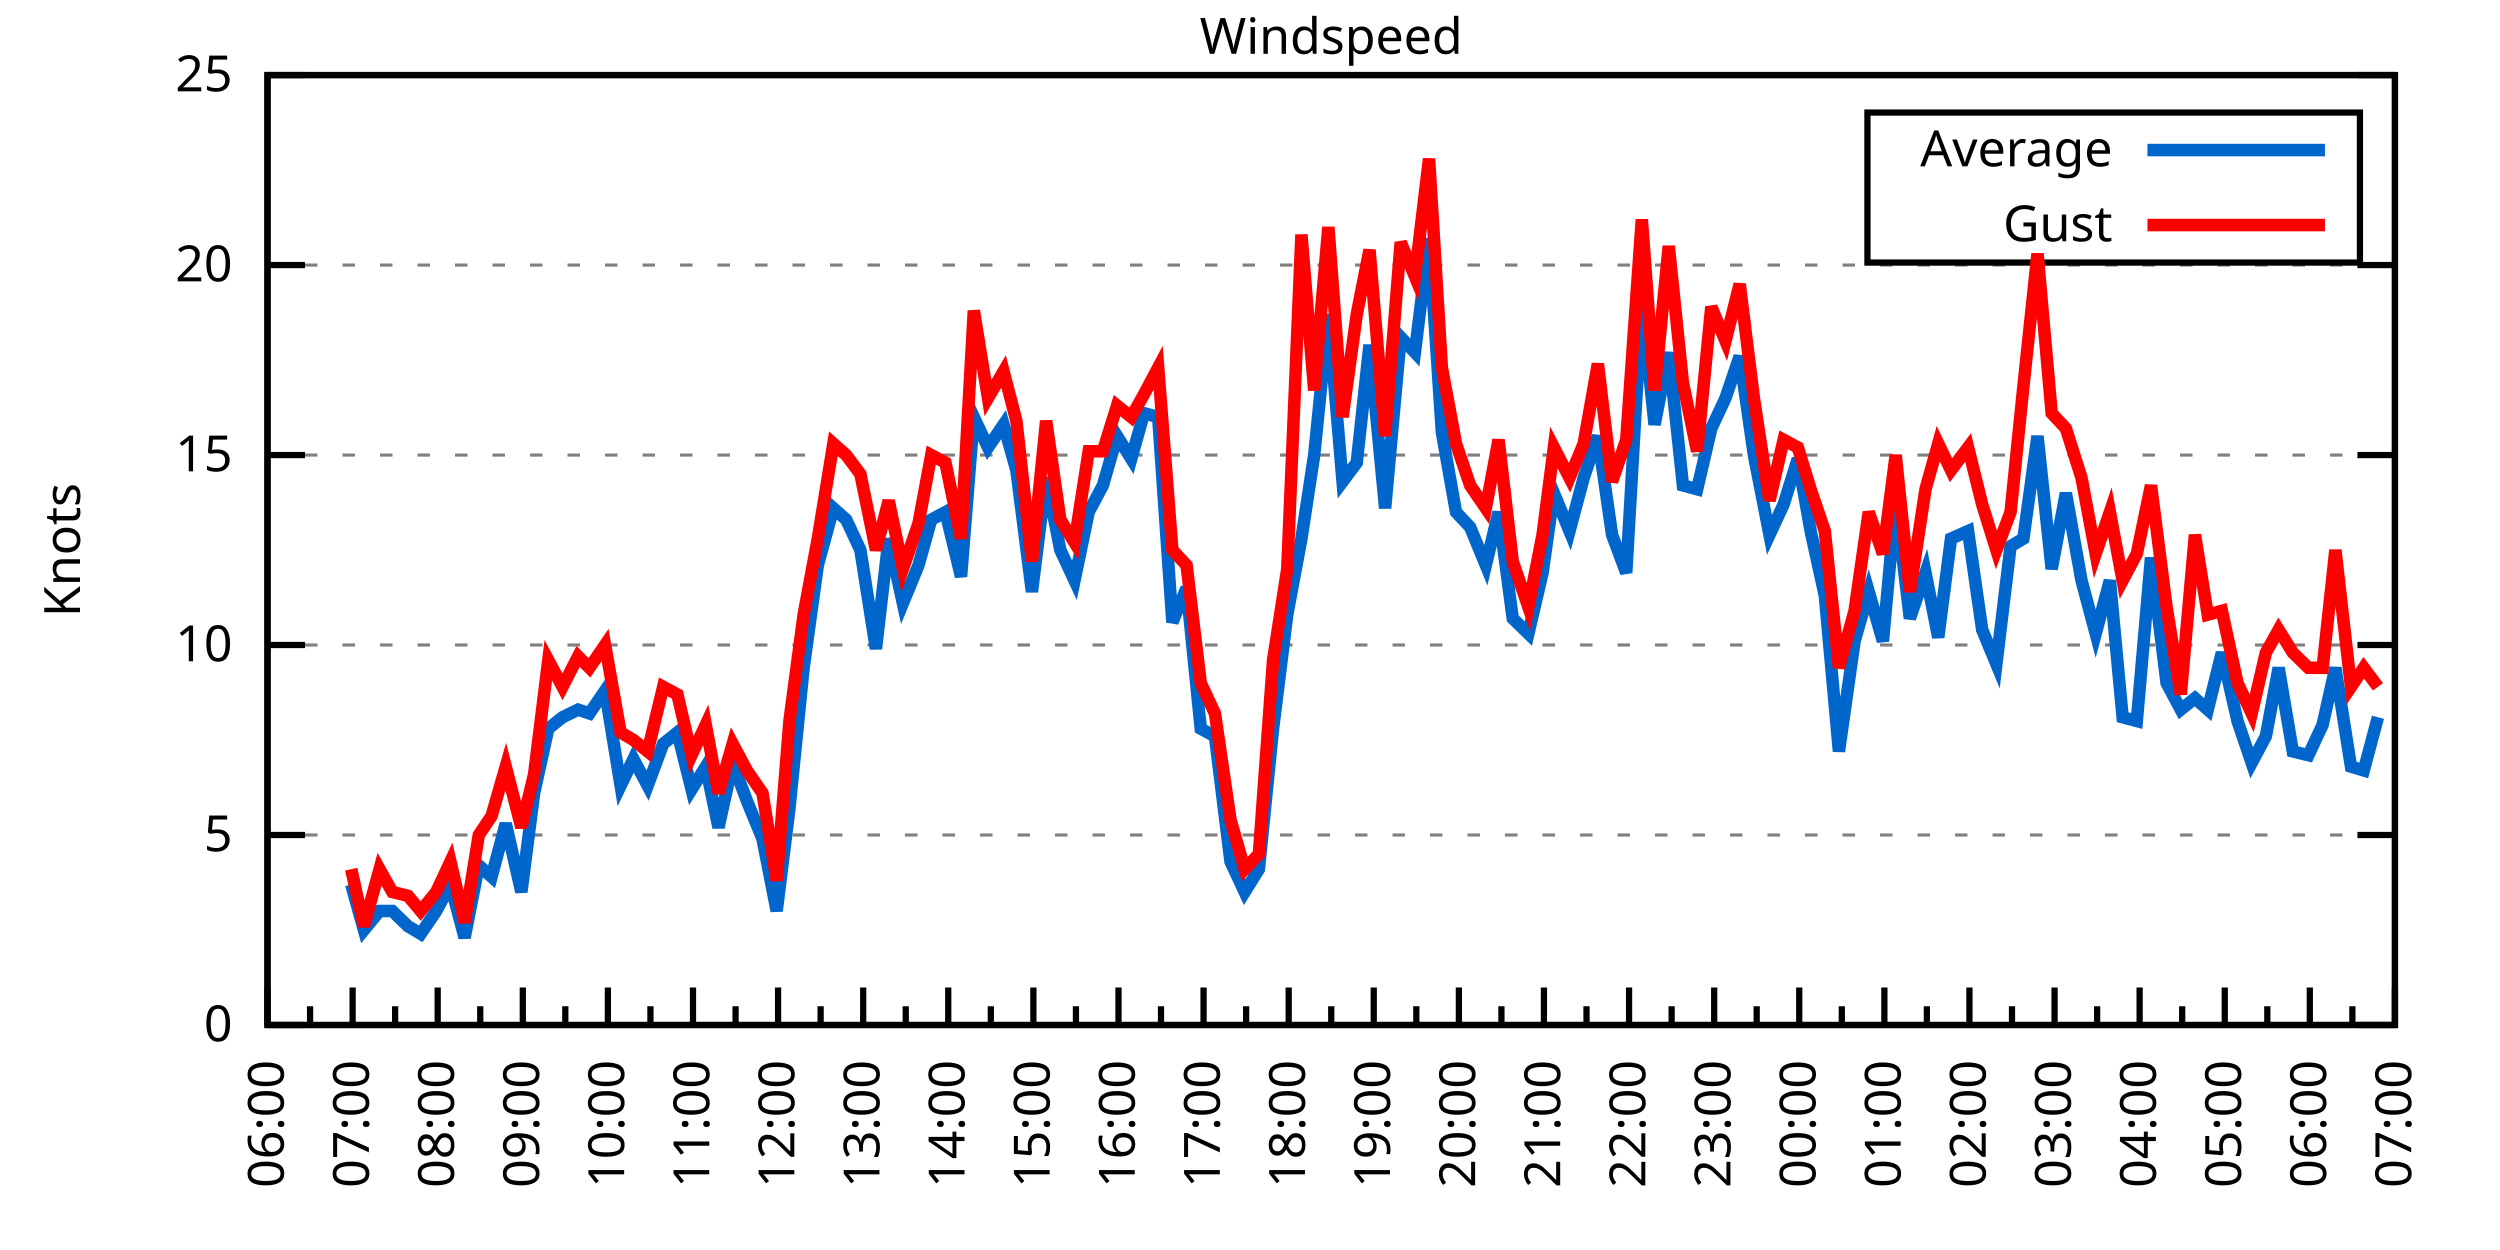
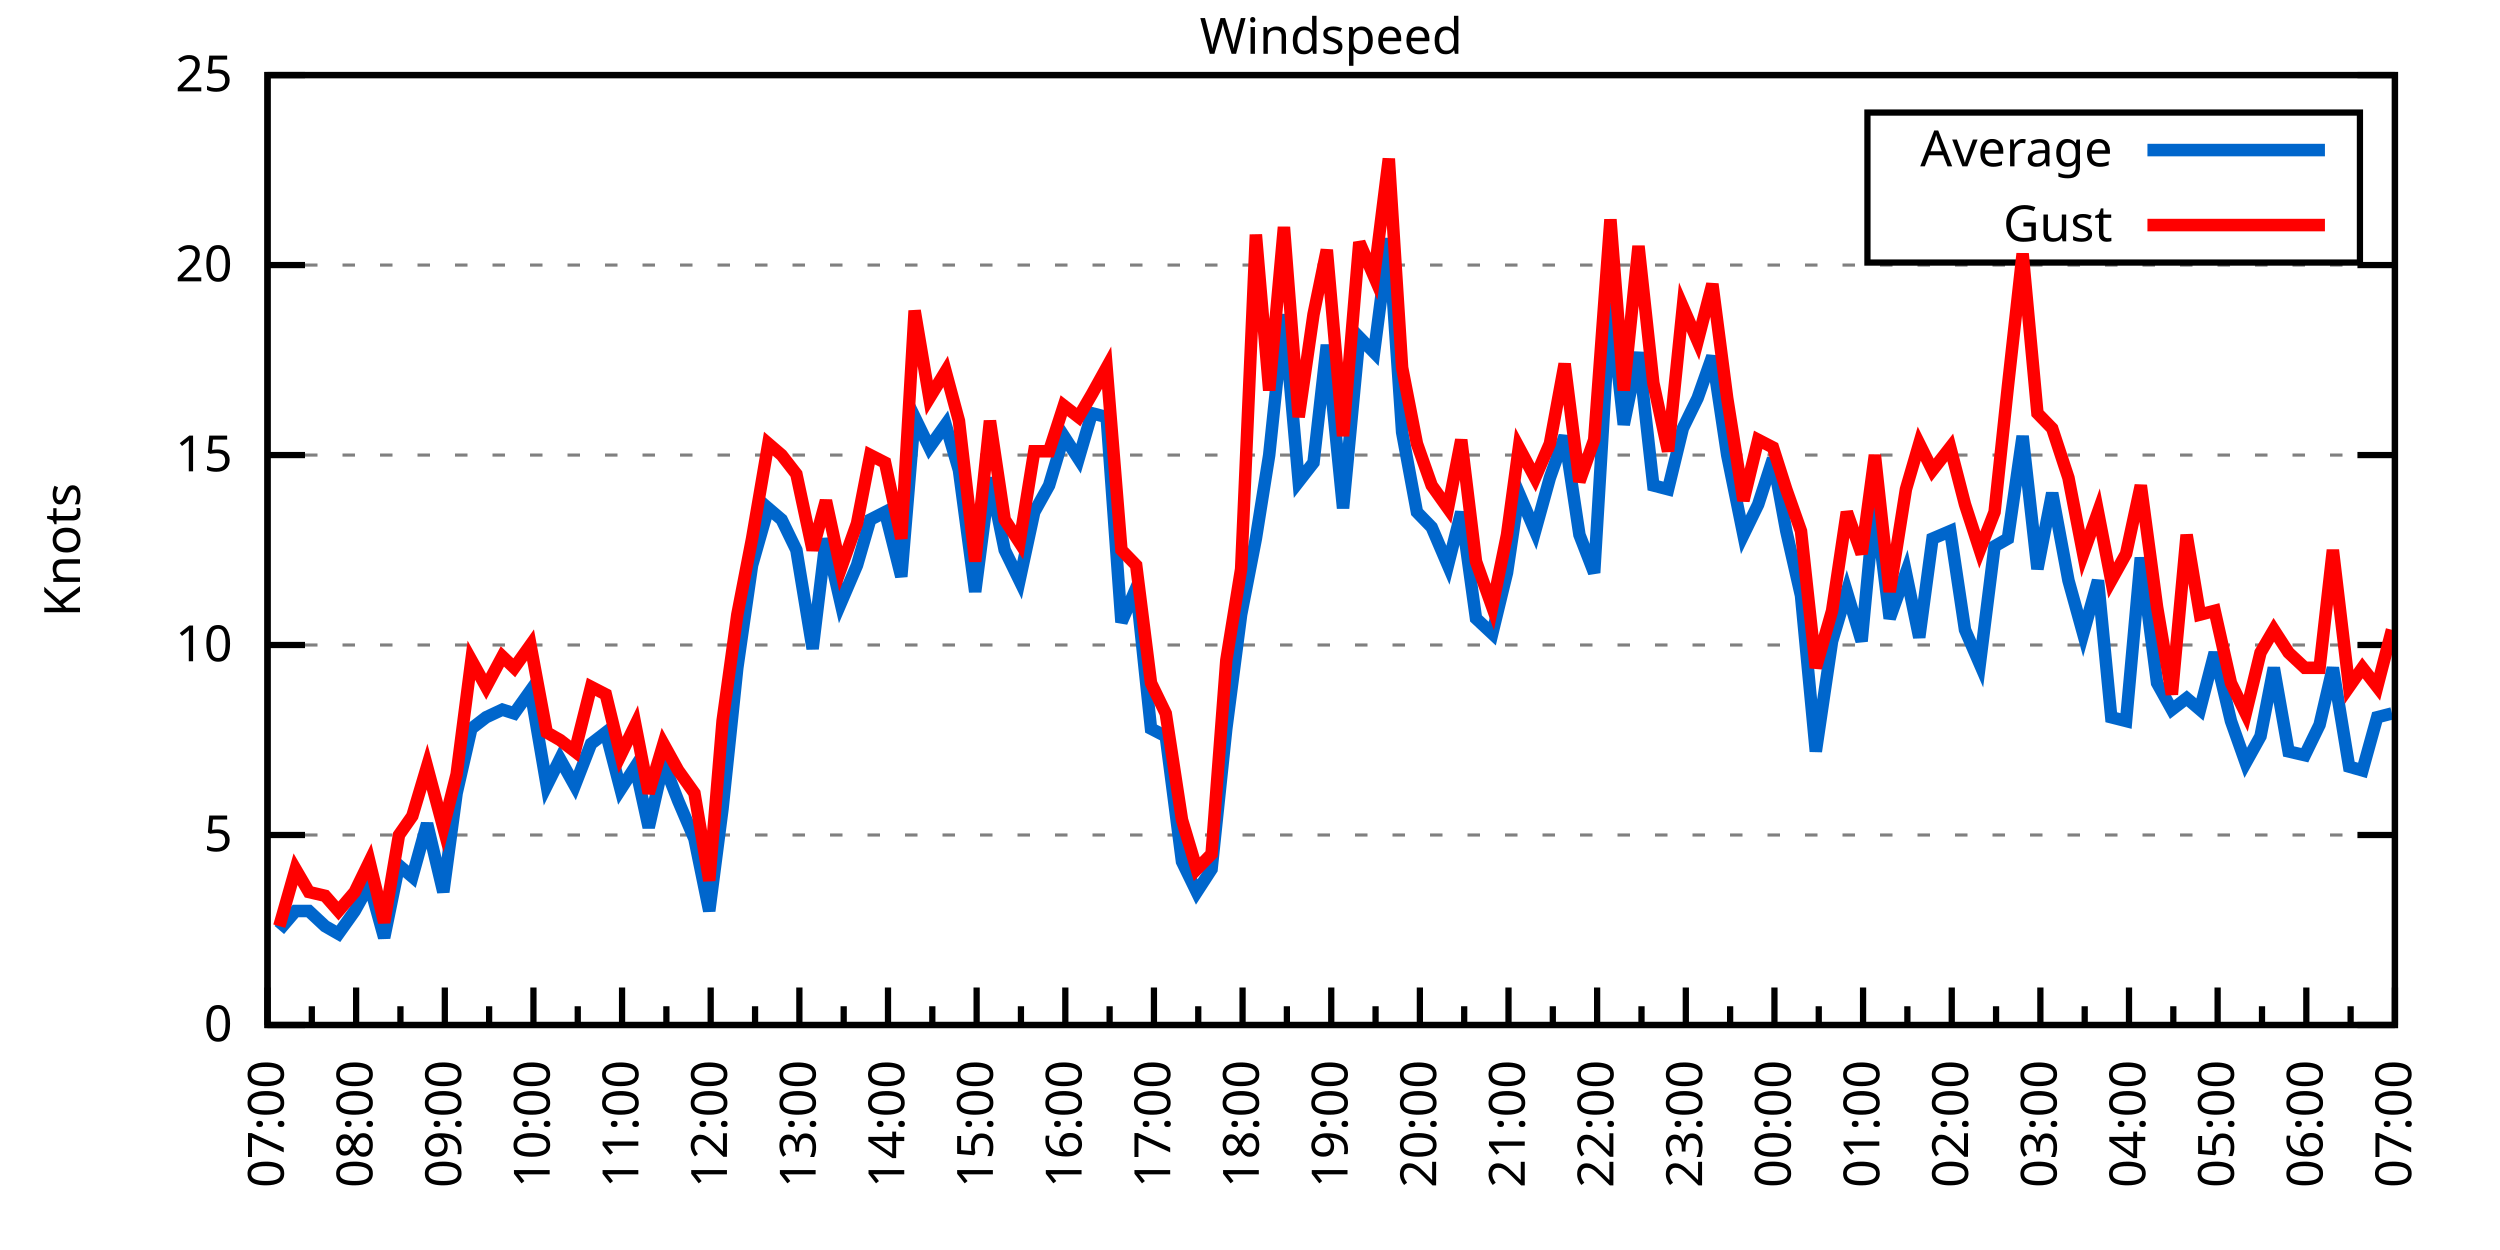
<svg xmlns="http://www.w3.org/2000/svg" xmlns:xlink="http://www.w3.org/1999/xlink" width="400" height="200" viewBox="0 0 400 200">
  <g id="gnuplot_canvas">
    <rect x="0" y="0" width="400" height="200" fill="none" />
    <defs>
      <circle id="gpDot" r="0.5" stroke-width="0.5" stroke="currentColor" />
      <path id="gpPt0" stroke-width="0.333" stroke="currentColor" d="M-1,0 h2 M0,-1 v2" />
      <path id="gpPt1" stroke-width="0.333" stroke="currentColor" d="M-1,-1 L1,1 M1,-1 L-1,1" />
      <path id="gpPt2" stroke-width="0.333" stroke="currentColor" d="M-1,0 L1,0 M0,-1 L0,1 M-1,-1 L1,1 M-1,1 L1,-1" />
      <rect id="gpPt3" stroke-width="0.333" stroke="currentColor" x="-1" y="-1" width="2" height="2" />
      <rect id="gpPt4" stroke-width="0.333" stroke="currentColor" fill="currentColor" x="-1" y="-1" width="2" height="2" />
      <circle id="gpPt5" stroke-width="0.333" stroke="currentColor" cx="0" cy="0" r="1" />
      <use xlink:href="#gpPt5" id="gpPt6" fill="currentColor" stroke="none" />
      <path id="gpPt7" stroke-width="0.333" stroke="currentColor" d="M0,-1.33 L-1.33,0.67 L1.33,0.67 z" />
      <use xlink:href="#gpPt7" id="gpPt8" fill="currentColor" stroke="none" />
      <use xlink:href="#gpPt7" id="gpPt9" stroke="currentColor" transform="rotate(180)" />
      <use xlink:href="#gpPt9" id="gpPt10" fill="currentColor" stroke="none" />
      <use xlink:href="#gpPt3" id="gpPt11" stroke="currentColor" transform="rotate(45)" />
      <use xlink:href="#gpPt11" id="gpPt12" fill="currentColor" stroke="none" />
      <path id="gpPt13" stroke-width="0.333" stroke="currentColor" d="M0,1.330 L1.265,0.411 L0.782,-1.067 L-0.782,-1.076 L-1.265,0.411 z" />
      <use xlink:href="#gpPt13" id="gpPt14" fill="currentColor" stroke="none" />
      <filter id="textbox" filterUnits="objectBoundingBox" x="0" y="0" height="1" width="1">
        <feFlood flood-color="white" flood-opacity="1" result="bgnd" />
        <feComposite in="SourceGraphic" in2="bgnd" operator="atop" />
      </filter>
      <filter id="greybox" filterUnits="objectBoundingBox" x="0" y="0" height="1" width="1">
        <feFlood flood-color="lightgrey" flood-opacity="1" result="grey" />
        <feComposite in="SourceGraphic" in2="grey" operator="atop" />
      </filter>
    </defs>
    <g fill="none" color="white" stroke="currentColor" stroke-width="1.00" stroke-linecap="butt" stroke-linejoin="miter">
</g>
    <g fill="none" color="black" stroke="currentColor" stroke-width="1.00" stroke-linecap="butt" stroke-linejoin="miter">
      <g stroke="none" shape-rendering="crispEdges">
        <polygon fill="rgb(255, 255, 255)" points="42.80,164.00 383.18,164.00 383.18,12.02 42.80,12.02 " />
      </g>
    </g>
    <g fill="none" color="black" stroke="currentColor" stroke-width="1.00" stroke-linecap="butt" stroke-linejoin="miter">
</g>
    <g fill="none" color="black" stroke="black" stroke-width="0.50" stroke-linecap="butt" stroke-linejoin="miter">
</g>
    <g fill="none" color="gray" stroke="currentColor" stroke-width="0.50" stroke-linecap="butt" stroke-linejoin="miter">
      <path stroke="gray" stroke-dasharray="2,4" class="gridline" d="M42.80,164.00 L383.19,164.00  " />
    </g>
    <g fill="none" color="gray" stroke="gray" stroke-width="1.00" stroke-linecap="butt" stroke-linejoin="miter">
</g>
    <g fill="none" color="black" stroke="currentColor" stroke-width="1.00" stroke-linecap="butt" stroke-linejoin="miter">
      <path stroke="black" d="M42.80,164.00 L48.80,164.00 M383.19,164.00 L377.19,164.00  " />
      <g transform="translate(37.20,166.60)" stroke="none" fill="black" font-family="Sans" font-size="8.00" text-anchor="end">
        <text>
          <tspan font-family="Sans"> 0</tspan>
        </text>
      </g>
    </g>
    <g fill="none" color="black" stroke="currentColor" stroke-width="1.00" stroke-linecap="butt" stroke-linejoin="miter">
</g>
    <g fill="none" color="black" stroke="black" stroke-width="0.50" stroke-linecap="butt" stroke-linejoin="miter">
</g>
    <g fill="none" color="gray" stroke="currentColor" stroke-width="0.50" stroke-linecap="butt" stroke-linejoin="miter">
      <path stroke="gray" stroke-dasharray="2,4" class="gridline" d="M42.80,133.60 L383.19,133.60  " />
    </g>
    <g fill="none" color="gray" stroke="gray" stroke-width="1.00" stroke-linecap="butt" stroke-linejoin="miter">
</g>
    <g fill="none" color="black" stroke="currentColor" stroke-width="1.00" stroke-linecap="butt" stroke-linejoin="miter">
      <path stroke="black" d="M42.80,133.60 L48.80,133.60 M383.19,133.60 L377.19,133.60  " />
      <g transform="translate(37.20,136.20)" stroke="none" fill="black" font-family="Sans" font-size="8.00" text-anchor="end">
        <text>
          <tspan font-family="Sans"> 5</tspan>
        </text>
      </g>
    </g>
    <g fill="none" color="black" stroke="currentColor" stroke-width="1.00" stroke-linecap="butt" stroke-linejoin="miter">
</g>
    <g fill="none" color="black" stroke="black" stroke-width="0.50" stroke-linecap="butt" stroke-linejoin="miter">
</g>
    <g fill="none" color="gray" stroke="currentColor" stroke-width="0.50" stroke-linecap="butt" stroke-linejoin="miter">
      <path stroke="gray" stroke-dasharray="2,4" class="gridline" d="M42.80,103.20 L383.19,103.20  " />
    </g>
    <g fill="none" color="gray" stroke="gray" stroke-width="1.00" stroke-linecap="butt" stroke-linejoin="miter">
</g>
    <g fill="none" color="black" stroke="currentColor" stroke-width="1.00" stroke-linecap="butt" stroke-linejoin="miter">
      <path stroke="black" d="M42.80,103.20 L48.80,103.20 M383.19,103.20 L377.19,103.20  " />
      <g transform="translate(37.20,105.80)" stroke="none" fill="black" font-family="Sans" font-size="8.00" text-anchor="end">
        <text>
          <tspan font-family="Sans"> 10</tspan>
        </text>
      </g>
    </g>
    <g fill="none" color="black" stroke="currentColor" stroke-width="1.00" stroke-linecap="butt" stroke-linejoin="miter">
</g>
    <g fill="none" color="black" stroke="black" stroke-width="0.50" stroke-linecap="butt" stroke-linejoin="miter">
</g>
    <g fill="none" color="gray" stroke="currentColor" stroke-width="0.50" stroke-linecap="butt" stroke-linejoin="miter">
      <path stroke="gray" stroke-dasharray="2,4" class="gridline" d="M42.80,72.81 L383.19,72.81  " />
    </g>
    <g fill="none" color="gray" stroke="gray" stroke-width="1.00" stroke-linecap="butt" stroke-linejoin="miter">
</g>
    <g fill="none" color="black" stroke="currentColor" stroke-width="1.00" stroke-linecap="butt" stroke-linejoin="miter">
      <path stroke="black" d="M42.80,72.81 L48.80,72.81 M383.19,72.81 L377.19,72.81  " />
      <g transform="translate(37.20,75.41)" stroke="none" fill="black" font-family="Sans" font-size="8.00" text-anchor="end">
        <text>
          <tspan font-family="Sans"> 15</tspan>
        </text>
      </g>
    </g>
    <g fill="none" color="black" stroke="currentColor" stroke-width="1.00" stroke-linecap="butt" stroke-linejoin="miter">
</g>
    <g fill="none" color="black" stroke="black" stroke-width="0.50" stroke-linecap="butt" stroke-linejoin="miter">
</g>
    <g fill="none" color="gray" stroke="currentColor" stroke-width="0.50" stroke-linecap="butt" stroke-linejoin="miter">
      <path stroke="gray" stroke-dasharray="2,4" class="gridline" d="M42.80,42.41 L383.19,42.41  " />
    </g>
    <g fill="none" color="gray" stroke="gray" stroke-width="1.00" stroke-linecap="butt" stroke-linejoin="miter">
</g>
    <g fill="none" color="black" stroke="currentColor" stroke-width="1.00" stroke-linecap="butt" stroke-linejoin="miter">
      <path stroke="black" d="M42.80,42.41 L48.80,42.41 M383.19,42.41 L377.19,42.41  " />
      <g transform="translate(37.20,45.01)" stroke="none" fill="black" font-family="Sans" font-size="8.00" text-anchor="end">
        <text>
          <tspan font-family="Sans"> 20</tspan>
        </text>
      </g>
    </g>
    <g fill="none" color="black" stroke="currentColor" stroke-width="1.00" stroke-linecap="butt" stroke-linejoin="miter">
</g>
    <g fill="none" color="black" stroke="black" stroke-width="0.50" stroke-linecap="butt" stroke-linejoin="miter">
</g>
    <g fill="none" color="gray" stroke="currentColor" stroke-width="0.50" stroke-linecap="butt" stroke-linejoin="miter">
      <path stroke="gray" stroke-dasharray="2,4" class="gridline" d="M42.80,12.01 L383.19,12.01  " />
    </g>
    <g fill="none" color="gray" stroke="gray" stroke-width="1.00" stroke-linecap="butt" stroke-linejoin="miter">
</g>
    <g fill="none" color="black" stroke="currentColor" stroke-width="1.00" stroke-linecap="butt" stroke-linejoin="miter">
      <path stroke="black" d="M42.80,12.01 L48.80,12.01 M383.19,12.01 L377.19,12.01  " />
      <g transform="translate(37.20,14.61)" stroke="none" fill="black" font-family="Sans" font-size="8.00" text-anchor="end">
        <text>
          <tspan font-family="Sans"> 25</tspan>
        </text>
      </g>
    </g>
    <g fill="none" color="black" stroke="currentColor" stroke-width="1.00" stroke-linecap="butt" stroke-linejoin="miter">
      <path stroke="black" d="M42.80,164.00 L42.80,158.00  " />
      <g transform="translate(45.40,169.60) rotate(270)" stroke="none" fill="black" font-family="Sans" font-size="8.00" text-anchor="end">
        <text>
+           <tspan font-family="Sans">07:00</tspan>
+         </text>
+       </g>
+     </g>
+     <g fill="none" color="black" stroke="currentColor" stroke-width="1.00" stroke-linecap="butt" stroke-linejoin="miter">
+       <path stroke="black" d="M49.89,164.00 L49.89,161.00 M56.98,164.00 L56.98,158.00  " />
+       <g transform="translate(59.58,169.60) rotate(270)" stroke="none" fill="black" font-family="Sans" font-size="8.00" text-anchor="end">
+         <text>
+           <tspan font-family="Sans">08:00</tspan>
+         </text>
+       </g>
+     </g>
+     <g fill="none" color="black" stroke="currentColor" stroke-width="1.00" stroke-linecap="butt" stroke-linejoin="miter">
+       <path stroke="black" d="M64.07,164.00 L64.07,161.00 M71.17,164.00 L71.17,158.00  " />
+       <g transform="translate(73.77,169.60) rotate(270)" stroke="none" fill="black" font-family="Sans" font-size="8.00" text-anchor="end">
+         <text>
+           <tspan font-family="Sans">09:00</tspan>
+         </text>
+       </g>
+     </g>
+     <g fill="none" color="black" stroke="currentColor" stroke-width="1.00" stroke-linecap="butt" stroke-linejoin="miter">
+       <path stroke="black" d="M78.26,164.00 L78.26,161.00 M85.35,164.00 L85.35,158.00  " />
+       <g transform="translate(87.95,169.60) rotate(270)" stroke="none" fill="black" font-family="Sans" font-size="8.00" text-anchor="end">
+         <text>
+           <tspan font-family="Sans">10:00</tspan>
+         </text>
+       </g>
+     </g>
+     <g fill="none" color="black" stroke="currentColor" stroke-width="1.00" stroke-linecap="butt" stroke-linejoin="miter">
+       <path stroke="black" d="M92.44,164.00 L92.44,161.00 M99.53,164.00 L99.53,158.00  " />
+       <g transform="translate(102.13,169.60) rotate(270)" stroke="none" fill="black" font-family="Sans" font-size="8.00" text-anchor="end">
+         <text>
+           <tspan font-family="Sans">11:00</tspan>
+         </text>
+       </g>
+     </g>
+     <g fill="none" color="black" stroke="currentColor" stroke-width="1.00" stroke-linecap="butt" stroke-linejoin="miter">
+       <path stroke="black" d="M106.62,164.00 L106.62,161.00 M113.71,164.00 L113.71,158.00  " />
+       <g transform="translate(116.31,169.60) rotate(270)" stroke="none" fill="black" font-family="Sans" font-size="8.00" text-anchor="end">
+         <text>
+           <tspan font-family="Sans">12:00</tspan>
+         </text>
+       </g>
+     </g>
+     <g fill="none" color="black" stroke="currentColor" stroke-width="1.00" stroke-linecap="butt" stroke-linejoin="miter">
+       <path stroke="black" d="M120.81,164.00 L120.81,161.00 M127.90,164.00 L127.90,158.00  " />
+       <g transform="translate(130.50,169.60) rotate(270)" stroke="none" fill="black" font-family="Sans" font-size="8.00" text-anchor="end">
+         <text>
+           <tspan font-family="Sans">13:00</tspan>
+         </text>
+       </g>
+     </g>
+     <g fill="none" color="black" stroke="currentColor" stroke-width="1.00" stroke-linecap="butt" stroke-linejoin="miter">
+       <path stroke="black" d="M134.99,164.00 L134.99,161.00 M142.08,164.00 L142.08,158.00  " />
+       <g transform="translate(144.68,169.60) rotate(270)" stroke="none" fill="black" font-family="Sans" font-size="8.00" text-anchor="end">
+         <text>
+           <tspan font-family="Sans">14:00</tspan>
+         </text>
+       </g>
+     </g>
+     <g fill="none" color="black" stroke="currentColor" stroke-width="1.00" stroke-linecap="butt" stroke-linejoin="miter">
+       <path stroke="black" d="M149.17,164.00 L149.17,161.00 M156.26,164.00 L156.26,158.00  " />
+       <g transform="translate(158.86,169.60) rotate(270)" stroke="none" fill="black" font-family="Sans" font-size="8.00" text-anchor="end">
+         <text>
+           <tspan font-family="Sans">15:00</tspan>
+         </text>
+       </g>
+     </g>
+     <g fill="none" color="black" stroke="currentColor" stroke-width="1.00" stroke-linecap="butt" stroke-linejoin="miter">
+       <path stroke="black" d="M163.35,164.00 L163.35,161.00 M170.45,164.00 L170.45,158.00  " />
+       <g transform="translate(173.05,169.60) rotate(270)" stroke="none" fill="black" font-family="Sans" font-size="8.00" text-anchor="end">
+         <text>
+           <tspan font-family="Sans">16:00</tspan>
+         </text>
+       </g>
+     </g>
+     <g fill="none" color="black" stroke="currentColor" stroke-width="1.00" stroke-linecap="butt" stroke-linejoin="miter">
+       <path stroke="black" d="M177.54,164.00 L177.54,161.00 M184.63,164.00 L184.63,158.00  " />
+       <g transform="translate(187.23,169.60) rotate(270)" stroke="none" fill="black" font-family="Sans" font-size="8.00" text-anchor="end">
+         <text>
+           <tspan font-family="Sans">17:00</tspan>
+         </text>
+       </g>
+     </g>
+     <g fill="none" color="black" stroke="currentColor" stroke-width="1.00" stroke-linecap="butt" stroke-linejoin="miter">
+       <path stroke="black" d="M191.72,164.00 L191.72,161.00 M198.81,164.00 L198.81,158.00  " />
+       <g transform="translate(201.41,169.60) rotate(270)" stroke="none" fill="black" font-family="Sans" font-size="8.00" text-anchor="end">
+         <text>
+           <tspan font-family="Sans">18:00</tspan>
+         </text>
+       </g>
+     </g>
+     <g fill="none" color="black" stroke="currentColor" stroke-width="1.00" stroke-linecap="butt" stroke-linejoin="miter">
+       <path stroke="black" d="M205.90,164.00 L205.90,161.00 M213.00,164.00 L213.00,158.00  " />
+       <g transform="translate(215.60,169.60) rotate(270)" stroke="none" fill="black" font-family="Sans" font-size="8.00" text-anchor="end">
+         <text>
+           <tspan font-family="Sans">19:00</tspan>
+         </text>
+       </g>
+     </g>
+     <g fill="none" color="black" stroke="currentColor" stroke-width="1.00" stroke-linecap="butt" stroke-linejoin="miter">
+       <path stroke="black" d="M220.09,164.00 L220.09,161.00 M227.18,164.00 L227.18,158.00  " />
+       <g transform="translate(229.78,169.60) rotate(270)" stroke="none" fill="black" font-family="Sans" font-size="8.00" text-anchor="end">
+         <text>
+           <tspan font-family="Sans">20:00</tspan>
+         </text>
+       </g>
+     </g>
+     <g fill="none" color="black" stroke="currentColor" stroke-width="1.00" stroke-linecap="butt" stroke-linejoin="miter">
+       <path stroke="black" d="M234.27,164.00 L234.27,161.00 M241.36,164.00 L241.36,158.00  " />
+       <g transform="translate(243.96,169.60) rotate(270)" stroke="none" fill="black" font-family="Sans" font-size="8.00" text-anchor="end">
+         <text>
+           <tspan font-family="Sans">21:00</tspan>
+         </text>
+       </g>
+     </g>
+     <g fill="none" color="black" stroke="currentColor" stroke-width="1.00" stroke-linecap="butt" stroke-linejoin="miter">
+       <path stroke="black" d="M248.45,164.00 L248.45,161.00 M255.54,164.00 L255.54,158.00  " />
+       <g transform="translate(258.14,169.60) rotate(270)" stroke="none" fill="black" font-family="Sans" font-size="8.00" text-anchor="end">
+         <text>
+           <tspan font-family="Sans">22:00</tspan>
+         </text>
+       </g>
+     </g>
+     <g fill="none" color="black" stroke="currentColor" stroke-width="1.00" stroke-linecap="butt" stroke-linejoin="miter">
+       <path stroke="black" d="M262.64,164.00 L262.64,161.00 M269.73,164.00 L269.73,158.00  " />
+       <g transform="translate(272.33,169.60) rotate(270)" stroke="none" fill="black" font-family="Sans" font-size="8.00" text-anchor="end">
+         <text>
+           <tspan font-family="Sans">23:00</tspan>
+         </text>
+       </g>
+     </g>
+     <g fill="none" color="black" stroke="currentColor" stroke-width="1.00" stroke-linecap="butt" stroke-linejoin="miter">
+       <path stroke="black" d="M276.82,164.00 L276.82,161.00 M283.91,164.00 L283.91,158.00  " />
+       <g transform="translate(286.51,169.60) rotate(270)" stroke="none" fill="black" font-family="Sans" font-size="8.00" text-anchor="end">
+         <text>
+           <tspan font-family="Sans">00:00</tspan>
+         </text>
+       </g>
+     </g>
+     <g fill="none" color="black" stroke="currentColor" stroke-width="1.00" stroke-linecap="butt" stroke-linejoin="miter">
+       <path stroke="black" d="M291.00,164.00 L291.00,161.00 M298.09,164.00 L298.09,158.00  " />
+       <g transform="translate(300.69,169.60) rotate(270)" stroke="none" fill="black" font-family="Sans" font-size="8.00" text-anchor="end">
+         <text>
+           <tspan font-family="Sans">01:00</tspan>
+         </text>
+       </g>
+     </g>
+     <g fill="none" color="black" stroke="currentColor" stroke-width="1.00" stroke-linecap="butt" stroke-linejoin="miter">
+       <path stroke="black" d="M305.18,164.00 L305.18,161.00 M312.28,164.00 L312.28,158.00  " />
+       <g transform="translate(314.88,169.60) rotate(270)" stroke="none" fill="black" font-family="Sans" font-size="8.00" text-anchor="end">
+         <text>
+           <tspan font-family="Sans">02:00</tspan>
+         </text>
+       </g>
+     </g>
+     <g fill="none" color="black" stroke="currentColor" stroke-width="1.00" stroke-linecap="butt" stroke-linejoin="miter">
+       <path stroke="black" d="M319.37,164.00 L319.37,161.00 M326.46,164.00 L326.46,158.00  " />
+       <g transform="translate(329.06,169.60) rotate(270)" stroke="none" fill="black" font-family="Sans" font-size="8.00" text-anchor="end">
+         <text>
+           <tspan font-family="Sans">03:00</tspan>
+         </text>
+       </g>
+     </g>
+     <g fill="none" color="black" stroke="currentColor" stroke-width="1.00" stroke-linecap="butt" stroke-linejoin="miter">
+       <path stroke="black" d="M333.55,164.00 L333.55,161.00 M340.64,164.00 L340.64,158.00  " />
+       <g transform="translate(343.24,169.60) rotate(270)" stroke="none" fill="black" font-family="Sans" font-size="8.00" text-anchor="end">
+         <text>
+           <tspan font-family="Sans">04:00</tspan>
+         </text>
+       </g>
+     </g>
+     <g fill="none" color="black" stroke="currentColor" stroke-width="1.00" stroke-linecap="butt" stroke-linejoin="miter">
+       <path stroke="black" d="M347.73,164.00 L347.73,161.00 M354.82,164.00 L354.82,158.00  " />
+       <g transform="translate(357.42,169.60) rotate(270)" stroke="none" fill="black" font-family="Sans" font-size="8.00" text-anchor="end">
+         <text>
+           <tspan font-family="Sans">05:00</tspan>
+         </text>
+       </g>
+     </g>
+     <g fill="none" color="black" stroke="currentColor" stroke-width="1.00" stroke-linecap="butt" stroke-linejoin="miter">
+       <path stroke="black" d="M361.92,164.00 L361.92,161.00 M369.01,164.00 L369.01,158.00  " />
+       <g transform="translate(371.61,169.60) rotate(270)" stroke="none" fill="black" font-family="Sans" font-size="8.00" text-anchor="end">
+         <text>
          <tspan font-family="Sans">06:00</tspan>
        </text>
      </g>
    </g>
    <g fill="none" color="black" stroke="currentColor" stroke-width="1.00" stroke-linecap="butt" stroke-linejoin="miter">
-       <path stroke="black" d="M49.61,164.00 L49.61,161.00 M56.42,164.00 L56.42,158.00  " />
-       <g transform="translate(59.02,169.60) rotate(270)" stroke="none" fill="black" font-family="Sans" font-size="8.00" text-anchor="end">
-         <text>
-           <tspan font-family="Sans">07:00</tspan>
-         </text>
-       </g>
-     </g>
-     <g fill="none" color="black" stroke="currentColor" stroke-width="1.00" stroke-linecap="butt" stroke-linejoin="miter">
-       <path stroke="black" d="M63.22,164.00 L63.22,161.00 M70.03,164.00 L70.03,158.00  " />
-       <g transform="translate(72.63,169.60) rotate(270)" stroke="none" fill="black" font-family="Sans" font-size="8.00" text-anchor="end">
-         <text>
-           <tspan font-family="Sans">08:00</tspan>
-         </text>
-       </g>
-     </g>
-     <g fill="none" color="black" stroke="currentColor" stroke-width="1.00" stroke-linecap="butt" stroke-linejoin="miter">
-       <path stroke="black" d="M76.84,164.00 L76.84,161.00 M83.65,164.00 L83.65,158.00  " />
-       <g transform="translate(86.25,169.60) rotate(270)" stroke="none" fill="black" font-family="Sans" font-size="8.00" text-anchor="end">
-         <text>
-           <tspan font-family="Sans">09:00</tspan>
-         </text>
-       </g>
-     </g>
-     <g fill="none" color="black" stroke="currentColor" stroke-width="1.00" stroke-linecap="butt" stroke-linejoin="miter">
-       <path stroke="black" d="M90.45,164.00 L90.45,161.00 M97.26,164.00 L97.26,158.00  " />
-       <g transform="translate(99.86,169.60) rotate(270)" stroke="none" fill="black" font-family="Sans" font-size="8.00" text-anchor="end">
-         <text>
-           <tspan font-family="Sans">10:00</tspan>
-         </text>
-       </g>
-     </g>
-     <g fill="none" color="black" stroke="currentColor" stroke-width="1.00" stroke-linecap="butt" stroke-linejoin="miter">
-       <path stroke="black" d="M104.07,164.00 L104.07,161.00 M110.88,164.00 L110.88,158.00  " />
-       <g transform="translate(113.48,169.60) rotate(270)" stroke="none" fill="black" font-family="Sans" font-size="8.00" text-anchor="end">
-         <text>
-           <tspan font-family="Sans">11:00</tspan>
-         </text>
-       </g>
-     </g>
-     <g fill="none" color="black" stroke="currentColor" stroke-width="1.00" stroke-linecap="butt" stroke-linejoin="miter">
-       <path stroke="black" d="M117.69,164.00 L117.69,161.00 M124.49,164.00 L124.49,158.00  " />
-       <g transform="translate(127.09,169.60) rotate(270)" stroke="none" fill="black" font-family="Sans" font-size="8.00" text-anchor="end">
-         <text>
-           <tspan font-family="Sans">12:00</tspan>
-         </text>
-       </g>
-     </g>
-     <g fill="none" color="black" stroke="currentColor" stroke-width="1.00" stroke-linecap="butt" stroke-linejoin="miter">
-       <path stroke="black" d="M131.30,164.00 L131.30,161.00 M138.11,164.00 L138.11,158.00  " />
-       <g transform="translate(140.71,169.60) rotate(270)" stroke="none" fill="black" font-family="Sans" font-size="8.00" text-anchor="end">
-         <text>
-           <tspan font-family="Sans">13:00</tspan>
-         </text>
-       </g>
-     </g>
-     <g fill="none" color="black" stroke="currentColor" stroke-width="1.00" stroke-linecap="butt" stroke-linejoin="miter">
-       <path stroke="black" d="M144.92,164.00 L144.92,161.00 M151.72,164.00 L151.72,158.00  " />
-       <g transform="translate(154.32,169.60) rotate(270)" stroke="none" fill="black" font-family="Sans" font-size="8.00" text-anchor="end">
-         <text>
-           <tspan font-family="Sans">14:00</tspan>
-         </text>
-       </g>
-     </g>
-     <g fill="none" color="black" stroke="currentColor" stroke-width="1.00" stroke-linecap="butt" stroke-linejoin="miter">
-       <path stroke="black" d="M158.53,164.00 L158.53,161.00 M165.34,164.00 L165.34,158.00  " />
-       <g transform="translate(167.94,169.60) rotate(270)" stroke="none" fill="black" font-family="Sans" font-size="8.00" text-anchor="end">
-         <text>
-           <tspan font-family="Sans">15:00</tspan>
-         </text>
-       </g>
-     </g>
-     <g fill="none" color="black" stroke="currentColor" stroke-width="1.00" stroke-linecap="butt" stroke-linejoin="miter">
-       <path stroke="black" d="M172.15,164.00 L172.15,161.00 M178.96,164.00 L178.96,158.00  " />
-       <g transform="translate(181.56,169.60) rotate(270)" stroke="none" fill="black" font-family="Sans" font-size="8.00" text-anchor="end">
-         <text>
-           <tspan font-family="Sans">16:00</tspan>
-         </text>
-       </g>
-     </g>
-     <g fill="none" color="black" stroke="currentColor" stroke-width="1.00" stroke-linecap="butt" stroke-linejoin="miter">
-       <path stroke="black" d="M185.76,164.00 L185.76,161.00 M192.57,164.00 L192.57,158.00  " />
-       <g transform="translate(195.17,169.60) rotate(270)" stroke="none" fill="black" font-family="Sans" font-size="8.00" text-anchor="end">
-         <text>
-           <tspan font-family="Sans">17:00</tspan>
-         </text>
-       </g>
-     </g>
-     <g fill="none" color="black" stroke="currentColor" stroke-width="1.00" stroke-linecap="butt" stroke-linejoin="miter">
-       <path stroke="black" d="M199.38,164.00 L199.38,161.00 M206.19,164.00 L206.19,158.00  " />
-       <g transform="translate(208.79,169.60) rotate(270)" stroke="none" fill="black" font-family="Sans" font-size="8.00" text-anchor="end">
-         <text>
-           <tspan font-family="Sans">18:00</tspan>
-         </text>
-       </g>
-     </g>
-     <g fill="none" color="black" stroke="currentColor" stroke-width="1.00" stroke-linecap="butt" stroke-linejoin="miter">
-       <path stroke="black" d="M213.00,164.00 L213.00,161.00 M219.80,164.00 L219.80,158.00  " />
-       <g transform="translate(222.40,169.60) rotate(270)" stroke="none" fill="black" font-family="Sans" font-size="8.00" text-anchor="end">
-         <text>
-           <tspan font-family="Sans">19:00</tspan>
-         </text>
-       </g>
-     </g>
-     <g fill="none" color="black" stroke="currentColor" stroke-width="1.00" stroke-linecap="butt" stroke-linejoin="miter">
-       <path stroke="black" d="M226.61,164.00 L226.61,161.00 M233.42,164.00 L233.42,158.00  " />
-       <g transform="translate(236.02,169.60) rotate(270)" stroke="none" fill="black" font-family="Sans" font-size="8.00" text-anchor="end">
-         <text>
-           <tspan font-family="Sans">20:00</tspan>
-         </text>
-       </g>
-     </g>
-     <g fill="none" color="black" stroke="currentColor" stroke-width="1.00" stroke-linecap="butt" stroke-linejoin="miter">
-       <path stroke="black" d="M240.23,164.00 L240.23,161.00 M247.03,164.00 L247.03,158.00  " />
-       <g transform="translate(249.63,169.60) rotate(270)" stroke="none" fill="black" font-family="Sans" font-size="8.00" text-anchor="end">
-         <text>
-           <tspan font-family="Sans">21:00</tspan>
-         </text>
-       </g>
-     </g>
-     <g fill="none" color="black" stroke="currentColor" stroke-width="1.00" stroke-linecap="butt" stroke-linejoin="miter">
-       <path stroke="black" d="M253.84,164.00 L253.84,161.00 M260.65,164.00 L260.65,158.00  " />
-       <g transform="translate(263.25,169.60) rotate(270)" stroke="none" fill="black" font-family="Sans" font-size="8.00" text-anchor="end">
-         <text>
-           <tspan font-family="Sans">22:00</tspan>
-         </text>
-       </g>
-     </g>
-     <g fill="none" color="black" stroke="currentColor" stroke-width="1.00" stroke-linecap="butt" stroke-linejoin="miter">
-       <path stroke="black" d="M267.46,164.00 L267.46,161.00 M274.27,164.00 L274.27,158.00  " />
-       <g transform="translate(276.87,169.60) rotate(270)" stroke="none" fill="black" font-family="Sans" font-size="8.00" text-anchor="end">
-         <text>
-           <tspan font-family="Sans">23:00</tspan>
-         </text>
-       </g>
-     </g>
-     <g fill="none" color="black" stroke="currentColor" stroke-width="1.00" stroke-linecap="butt" stroke-linejoin="miter">
-       <path stroke="black" d="M281.07,164.00 L281.07,161.00 M287.88,164.00 L287.88,158.00  " />
-       <g transform="translate(290.48,169.60) rotate(270)" stroke="none" fill="black" font-family="Sans" font-size="8.00" text-anchor="end">
-         <text>
-           <tspan font-family="Sans">00:00</tspan>
-         </text>
-       </g>
-     </g>
-     <g fill="none" color="black" stroke="currentColor" stroke-width="1.00" stroke-linecap="butt" stroke-linejoin="miter">
-       <path stroke="black" d="M294.69,164.00 L294.69,161.00 M301.50,164.00 L301.50,158.00  " />
-       <g transform="translate(304.10,169.60) rotate(270)" stroke="none" fill="black" font-family="Sans" font-size="8.00" text-anchor="end">
-         <text>
-           <tspan font-family="Sans">01:00</tspan>
-         </text>
-       </g>
-     </g>
-     <g fill="none" color="black" stroke="currentColor" stroke-width="1.00" stroke-linecap="butt" stroke-linejoin="miter">
-       <path stroke="black" d="M308.30,164.00 L308.30,161.00 M315.11,164.00 L315.11,158.00  " />
-       <g transform="translate(317.71,169.60) rotate(270)" stroke="none" fill="black" font-family="Sans" font-size="8.00" text-anchor="end">
-         <text>
-           <tspan font-family="Sans">02:00</tspan>
-         </text>
-       </g>
-     </g>
-     <g fill="none" color="black" stroke="currentColor" stroke-width="1.00" stroke-linecap="butt" stroke-linejoin="miter">
-       <path stroke="black" d="M321.92,164.00 L321.92,161.00 M328.73,164.00 L328.73,158.00  " />
-       <g transform="translate(331.33,169.60) rotate(270)" stroke="none" fill="black" font-family="Sans" font-size="8.00" text-anchor="end">
-         <text>
-           <tspan font-family="Sans">03:00</tspan>
-         </text>
-       </g>
-     </g>
-     <g fill="none" color="black" stroke="currentColor" stroke-width="1.00" stroke-linecap="butt" stroke-linejoin="miter">
-       <path stroke="black" d="M335.54,164.00 L335.54,161.00 M342.34,164.00 L342.34,158.00  " />
-       <g transform="translate(344.94,169.60) rotate(270)" stroke="none" fill="black" font-family="Sans" font-size="8.00" text-anchor="end">
-         <text>
-           <tspan font-family="Sans">04:00</tspan>
-         </text>
-       </g>
-     </g>
-     <g fill="none" color="black" stroke="currentColor" stroke-width="1.00" stroke-linecap="butt" stroke-linejoin="miter">
-       <path stroke="black" d="M349.15,164.00 L349.15,161.00 M355.96,164.00 L355.96,158.00  " />
-       <g transform="translate(358.56,169.60) rotate(270)" stroke="none" fill="black" font-family="Sans" font-size="8.00" text-anchor="end">
-         <text>
-           <tspan font-family="Sans">05:00</tspan>
-         </text>
-       </g>
-     </g>
-     <g fill="none" color="black" stroke="currentColor" stroke-width="1.00" stroke-linecap="butt" stroke-linejoin="miter">
-       <path stroke="black" d="M362.77,164.00 L362.77,161.00 M369.57,164.00 L369.57,158.00  " />
-       <g transform="translate(372.17,169.60) rotate(270)" stroke="none" fill="black" font-family="Sans" font-size="8.00" text-anchor="end">
-         <text>
-           <tspan font-family="Sans">06:00</tspan>
-         </text>
-       </g>
-     </g>
-     <g fill="none" color="black" stroke="currentColor" stroke-width="1.00" stroke-linecap="butt" stroke-linejoin="miter">
-       <path stroke="black" d="M376.38,164.00 L376.38,161.00 M383.19,164.00 L383.19,158.00  " />
+       <path stroke="black" d="M376.10,164.00 L376.10,161.00 M383.19,164.00 L383.19,158.00  " />
      <g transform="translate(385.79,169.60) rotate(270)" stroke="none" fill="black" font-family="Sans" font-size="8.00" text-anchor="end">
        <text>
          <tspan font-family="Sans">07:00</tspan>
        </text>
      </g>
    </g>
    <g fill="none" color="black" stroke="currentColor" stroke-width="1.00" stroke-linecap="butt" stroke-linejoin="miter">
</g>
    <g fill="none" color="black" stroke="currentColor" stroke-width="1.00" stroke-linecap="butt" stroke-linejoin="miter">
      <path stroke="black" d="M42.80,12.01 L42.80,164.00 L383.19,164.00 L383.19,12.01 L42.80,12.01 Z  " />
    </g>
    <g fill="none" color="black" stroke="currentColor" stroke-width="1.00" stroke-linecap="butt" stroke-linejoin="miter">
      <g transform="translate(12.80,88.01) rotate(270)" stroke="none" fill="black" font-family="Sans" font-size="8.00" text-anchor="middle">
        <text>
          <tspan font-family="Sans">Knots</tspan>
        </text>
      </g>
    </g>
    <g fill="none" color="black" stroke="currentColor" stroke-width="1.00" stroke-linecap="butt" stroke-linejoin="miter">
</g>
    <g fill="none" color="black" stroke="currentColor" stroke-width="1.00" stroke-linecap="butt" stroke-linejoin="miter">
      <path stroke="black" d="M298.79,42.01 L298.79,18.01 L377.59,18.01 L377.59,42.01 L298.79,42.01 Z  " />
    </g>
    <g id="Windspeed_plot_1">
      <g fill="none" color="white" stroke="black" stroke-width="2.00" stroke-linecap="butt" stroke-linejoin="miter">
</g>
      <g fill="none" color="black" stroke="currentColor" stroke-width="2.00" stroke-linecap="butt" stroke-linejoin="miter">
        <g transform="translate(337.99,26.61)" stroke="none" fill="black" font-family="Sans" font-size="8.00" text-anchor="end">
          <text>
            <tspan font-family="Sans">Average</tspan>
          </text>
        </g>
      </g>
      <g fill="none" color="black" stroke="currentColor" stroke-width="2.00" stroke-linecap="butt" stroke-linejoin="miter">
-         <path stroke="rgb(  0, 102, 204)" d="M343.59,24.01 L371.99,24.01 M56.19,141.51 L58.23,148.80 L60.73,145.76 L62.77,145.76 L65.27,148.19 L67.31,149.41   L69.80,145.76 L72.07,141.51 L74.34,150.02 L76.61,138.47 L78.65,140.29 L80.92,131.78 L83.42,142.72 L85.46,126.91   L87.73,116.58 L90.00,114.76 L92.50,113.54 L94.31,114.15 L96.81,110.50 L99.30,125.70 L101.35,121.44 L103.62,125.70   L106.11,119.01 L108.38,117.19 L110.65,126.31 L112.92,122.66 L114.96,132.39 L117.23,122.05 L119.50,128.13 L122.00,134.21   L124.27,145.76 L126.31,129.35 L128.58,106.85 L130.85,90.44 L133.34,81.32 L135.39,83.14 L137.66,88.00 L140.15,103.81   L142.19,86.18 L144.46,96.52 L146.96,90.44 L149.00,83.14 L151.27,81.93 L153.77,92.26 L155.81,66.73 L158.08,71.59   L160.57,67.94 L162.62,75.24 L165.11,94.69 L167.38,76.45 L169.65,88.00 L171.92,92.87 L174.19,81.93 L176.46,77.67   L178.73,69.77 L181.00,73.41 L183.04,66.12 L185.31,66.73 L187.58,99.56 L189.85,94.08 L192.12,116.58 L194.39,117.80   L196.88,137.86 L199.15,142.72 L201.42,139.07 L203.69,116.58 L205.96,98.34 L208.23,86.18 L210.27,72.81 L212.54,50.31   L214.81,77.06 L217.08,74.02 L219.12,55.18 L221.62,81.32 L224.11,53.96 L226.38,56.39 L228.65,38.15 L230.70,69.16   L232.96,81.93 L235.23,84.36 L237.73,90.44 L239.77,81.93 L242.04,98.95 L244.54,101.38 L246.81,91.65 L248.62,78.89   L251.12,84.97 L253.39,76.45 L255.66,69.77 L257.93,85.57 L260.20,91.65 L262.69,48.49 L264.73,67.94 L267.00,56.39   L269.27,77.67 L271.54,78.28 L273.81,68.55 L276.08,63.69 L278.35,57.00 L280.62,72.81 L283.12,85.57 L285.38,80.71   L287.65,73.41 L289.70,84.97 L291.97,95.30 L294.23,120.23 L296.73,102.60 L299.00,94.69 L301.27,102.60 L303.31,80.10   L305.58,98.95 L308.08,91.65 L310.12,101.99 L312.16,86.18 L314.89,84.97 L317.15,100.77 L319.42,106.24 L321.69,87.40   L323.74,86.18 L326.00,69.77 L328.27,91.04 L330.54,78.89 L333.04,92.87 L335.31,101.38 L337.58,92.87 L339.62,114.76   L341.89,115.36 L344.16,89.22 L346.65,109.28 L348.92,113.54 L351.19,111.72 L353.24,113.54 L355.50,104.42 L358.00,115.36   L360.27,122.05 L362.54,117.80 L364.58,106.85 L366.85,120.23 L369.35,120.83 L371.62,115.97 L373.66,106.85 L376.16,122.66   L378.20,123.27 L380.47,114.76  " />
+         <path stroke="rgb(  0, 102, 204)" d="M343.59,24.01 L371.99,24.01 M44.69,148.80 L47.29,145.76 L49.42,145.76 L52.02,148.19 L54.15,149.41 L56.75,145.76   L59.11,141.51 L61.47,150.02 L63.84,138.47 L65.97,140.29 L68.33,131.78 L70.93,142.72 L73.06,126.91 L75.42,116.58   L77.78,114.76 L80.38,113.54 L82.28,114.15 L84.88,110.50 L87.48,125.70 L89.60,121.44 L91.97,125.70 L94.57,119.01   L96.93,117.19 L99.30,126.31 L101.66,122.66 L103.79,132.39 L106.15,122.05 L108.51,128.13 L111.11,134.21 L113.48,145.76   L115.61,129.35 L117.97,106.85 L120.33,90.44 L122.93,81.32 L125.06,83.14 L127.42,88.00 L130.02,103.81 L132.15,86.18   L134.52,96.52 L137.12,90.44 L139.24,83.14 L141.61,81.93 L144.21,92.26 L146.34,66.73 L148.70,71.59 L151.30,67.94   L153.43,75.24 L156.03,94.69 L158.39,76.45 L160.75,88.00 L163.12,92.87 L165.48,81.93 L167.85,77.67 L170.21,69.77   L172.57,73.41 L174.70,66.12 L177.06,66.73 L179.43,99.56 L181.79,94.08 L184.16,116.58 L186.52,117.80 L189.12,137.86   L191.48,142.72 L193.85,139.07 L196.21,116.58 L198.58,98.34 L200.94,86.18 L203.07,72.81 L205.43,50.31 L207.79,77.06   L210.16,74.02 L212.29,55.18 L214.89,81.32 L217.49,53.96 L219.85,56.39 L222.21,38.15 L224.34,69.16 L226.71,81.93   L229.07,84.36 L231.67,90.44 L233.80,81.93 L236.16,98.95 L238.76,101.38 L241.12,91.65 L243.02,78.89 L245.62,84.97   L247.98,76.45 L250.34,69.77 L252.71,85.57 L255.07,91.65 L257.67,48.49 L259.80,67.94 L262.16,56.39 L264.53,77.67   L266.89,78.28 L269.25,68.55 L271.62,63.69 L273.98,57.00 L276.35,72.81 L278.95,85.57 L281.31,80.71 L283.67,73.41   L285.80,84.97 L288.16,95.30 L290.53,120.23 L293.13,102.60 L295.49,94.69 L297.86,102.60 L299.98,80.10 L302.35,98.95   L304.95,91.65 L307.08,101.99 L309.20,86.18 L312.04,84.97 L314.40,100.77 L316.77,106.24 L319.13,87.40 L321.26,86.18   L323.62,69.77 L325.99,91.04 L328.35,78.89 L330.95,92.87 L333.31,101.38 L335.68,92.87 L337.80,114.76 L340.17,115.36   L342.53,89.22 L345.13,109.28 L347.50,113.54 L349.86,111.72 L351.99,113.54 L354.35,104.42 L356.95,115.36 L359.32,122.05   L361.68,117.80 L363.81,106.85 L366.17,120.23 L368.77,120.83 L371.13,115.97 L373.26,106.85 L375.86,122.66 L377.99,123.27   L380.35,114.76 L382.72,114.15  " />
      </g>
    </g>
    <g id="Windspeed_plot_2">
      <g fill="none" color="black" stroke="currentColor" stroke-width="2.00" stroke-linecap="butt" stroke-linejoin="miter">
        <g transform="translate(337.99,38.61)" stroke="none" fill="black" font-family="Sans" font-size="8.00" text-anchor="end">
          <text>
            <tspan font-family="Sans">Gust</tspan>
          </text>
        </g>
      </g>
      <g fill="none" color="black" stroke="currentColor" stroke-width="2.00" stroke-linecap="butt" stroke-linejoin="miter">
-         <path stroke="rgb(255,   0,   0)" d="M343.59,36.01 L371.99,36.01 M56.19,139.07 L58.23,148.19 L60.73,139.07 L62.77,142.72 L65.27,143.33 L67.31,145.76   L69.80,142.72 L72.07,137.86 L74.34,147.59 L76.61,133.60 L78.65,130.56 L80.92,122.66 L83.42,132.39 L85.46,123.87   L87.73,105.64 L90.00,109.89 L92.50,105.03 L94.31,106.85 L96.81,103.20 L99.30,117.19 L101.35,118.40 L103.62,120.23   L106.11,109.89 L108.38,111.11 L110.65,120.83 L112.92,115.97 L114.96,126.91 L117.23,119.01 L119.50,123.27 L122.00,126.91   L124.27,140.90 L126.31,115.36 L128.58,98.34 L130.85,86.18 L133.34,70.98 L135.39,72.81 L137.66,75.85 L140.15,88.00   L142.19,80.10 L144.46,91.04 L146.96,83.75 L149.00,72.81 L151.27,74.02 L153.77,86.18 L155.81,49.70 L158.08,63.69   L160.57,59.43 L162.62,67.33 L165.11,89.83 L167.38,67.33 L169.65,83.14 L171.92,86.79 L174.19,72.20 L176.46,72.20   L178.73,64.90 L181.00,66.73 L183.04,63.08 L185.31,58.82 L187.58,88.00 L189.85,90.44 L192.12,109.28 L194.39,114.15   L196.88,131.17 L199.15,139.07 L201.42,136.64 L203.69,105.64 L205.96,91.04 L208.23,37.54 L210.27,62.47 L212.54,36.33   L214.81,66.73 L217.08,50.31 L219.12,39.98 L221.62,69.77 L224.11,38.76 L226.38,44.23 L228.65,25.39 L230.70,58.82   L232.96,70.98 L235.23,77.67 L237.73,81.32 L239.77,70.37 L242.04,89.83 L244.54,97.12 L246.81,85.57 L248.62,71.59   L251.12,76.45 L253.39,70.98 L255.66,58.21 L257.93,77.06 L260.20,70.37 L262.69,35.11 L264.73,62.47 L267.00,39.37   L269.27,61.25 L271.54,72.20 L273.81,49.10 L276.08,54.57 L278.35,45.45 L280.62,63.69 L283.12,80.10 L285.38,70.37   L287.65,71.59 L289.70,78.28 L291.97,84.97 L294.23,106.85 L296.73,97.73 L299.00,81.93 L301.27,88.61 L303.31,72.81   L305.58,94.69 L308.08,78.28 L310.12,70.98 L312.16,75.24 L314.89,71.59 L317.15,80.71 L319.42,88.00 L321.69,81.93   L323.74,61.86 L326.00,40.58 L328.27,66.12 L330.54,68.55 L333.04,76.45 L335.31,88.61 L337.58,81.93 L339.62,92.87   L341.89,88.61 L344.16,77.67 L346.65,97.12 L348.92,111.11 L351.19,85.57 L353.24,98.34 L355.50,97.73 L358.00,109.28   L360.27,114.15 L362.54,104.42 L364.58,100.77 L366.85,104.42 L369.35,106.85 L371.62,106.85 L373.66,88.00 L376.16,109.89   L378.20,106.85 L380.47,109.89  " />
+         <path stroke="rgb(255,   0,   0)" d="M343.59,36.01 L371.99,36.01 M44.69,148.19 L47.29,139.07 L49.42,142.72 L52.02,143.33 L54.15,145.76 L56.75,142.72   L59.11,137.86 L61.47,147.59 L63.84,133.60 L65.97,130.56 L68.33,122.66 L70.93,132.39 L73.06,123.87 L75.42,105.64   L77.78,109.89 L80.38,105.03 L82.28,106.85 L84.88,103.20 L87.48,117.19 L89.60,118.40 L91.97,120.23 L94.57,109.89   L96.93,111.11 L99.30,120.83 L101.66,115.97 L103.79,126.91 L106.15,119.01 L108.51,123.27 L111.11,126.91 L113.48,140.90   L115.61,115.36 L117.97,98.34 L120.33,86.18 L122.93,70.98 L125.06,72.81 L127.42,75.85 L130.02,88.00 L132.15,80.10   L134.52,91.04 L137.12,83.75 L139.24,72.81 L141.61,74.02 L144.21,86.18 L146.34,49.70 L148.70,63.69 L151.30,59.43   L153.43,67.33 L156.03,89.83 L158.39,67.33 L160.75,83.14 L163.12,86.79 L165.48,72.20 L167.85,72.20 L170.21,64.90   L172.57,66.73 L174.70,63.08 L177.06,58.82 L179.43,88.00 L181.79,90.44 L184.16,109.28 L186.52,114.15 L189.12,131.17   L191.48,139.07 L193.85,136.64 L196.21,105.64 L198.58,91.04 L200.94,37.54 L203.07,62.47 L205.43,36.33 L207.79,66.73   L210.16,50.31 L212.29,39.98 L214.89,69.77 L217.49,38.76 L219.85,44.23 L222.21,25.39 L224.34,58.82 L226.71,70.98   L229.07,77.67 L231.67,81.32 L233.80,70.37 L236.16,89.83 L238.76,97.12 L241.12,85.57 L243.02,71.59 L245.62,76.45   L247.98,70.98 L250.34,58.21 L252.71,77.06 L255.07,70.37 L257.67,35.11 L259.80,62.47 L262.16,39.37 L264.53,61.25   L266.89,72.20 L269.25,49.10 L271.62,54.57 L273.98,45.45 L276.35,63.69 L278.95,80.10 L281.31,70.37 L283.67,71.59   L285.80,78.28 L288.16,84.97 L290.53,106.85 L293.13,97.73 L295.49,81.93 L297.86,88.61 L299.98,72.81 L302.35,94.69   L304.95,78.28 L307.08,70.98 L309.20,75.24 L312.04,71.59 L314.40,80.71 L316.77,88.00 L319.13,81.93 L321.26,61.86   L323.62,40.58 L325.99,66.12 L328.35,68.55 L330.95,76.45 L333.31,88.61 L335.68,81.93 L337.80,92.87 L340.17,88.61   L342.53,77.67 L345.13,97.12 L347.50,111.11 L349.86,85.57 L351.99,98.34 L354.35,97.73 L356.95,109.28 L359.32,114.15   L361.68,104.42 L363.81,100.77 L366.17,104.42 L368.77,106.85 L371.13,106.85 L373.26,88.00 L375.86,109.89 L377.99,106.85   L380.35,109.89 L382.72,100.77  " />
      </g>
    </g>
    <g fill="none" color="black" stroke="currentColor" stroke-width="2.00" stroke-linecap="butt" stroke-linejoin="miter">
</g>
    <g fill="none" color="black" stroke="black" stroke-width="1.00" stroke-linecap="butt" stroke-linejoin="miter">
</g>
    <g fill="none" color="black" stroke="currentColor" stroke-width="1.00" stroke-linecap="butt" stroke-linejoin="miter">
      <path stroke="black" d="M42.80,12.01 L42.80,164.00 L383.19,164.00 L383.19,12.01 L42.80,12.01 Z  " />
    </g>
    <g fill="none" color="black" stroke="currentColor" stroke-width="1.00" stroke-linecap="butt" stroke-linejoin="miter">
      <g transform="translate(212.99,8.61)" stroke="none" fill="black" font-family="Sans" font-size="8.00" text-anchor="middle">
        <text>
          <tspan font-family="Sans">Windspeed</tspan>
        </text>
      </g>
    </g>
    <g fill="none" color="black" stroke="currentColor" stroke-width="1.00" stroke-linecap="butt" stroke-linejoin="miter">
</g>
  </g>
</svg>
